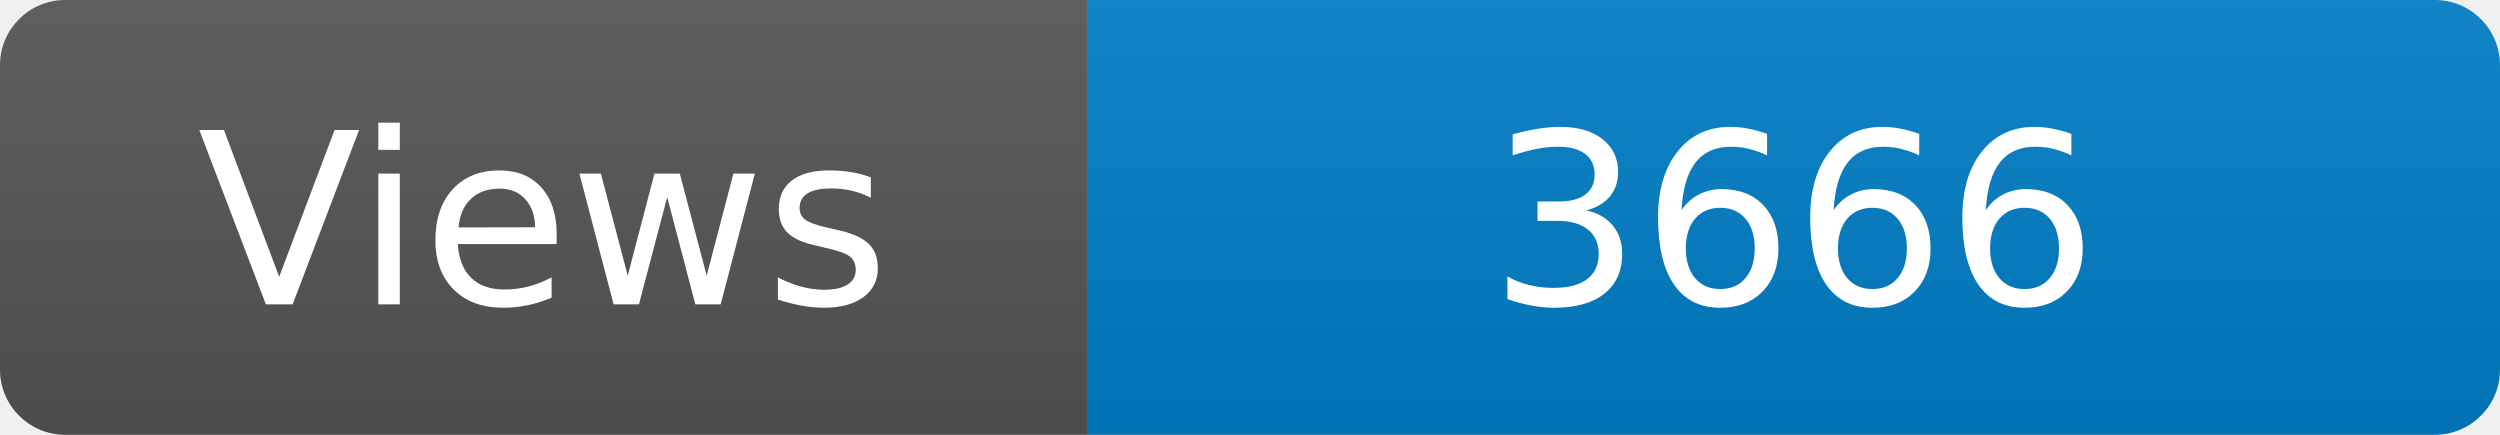
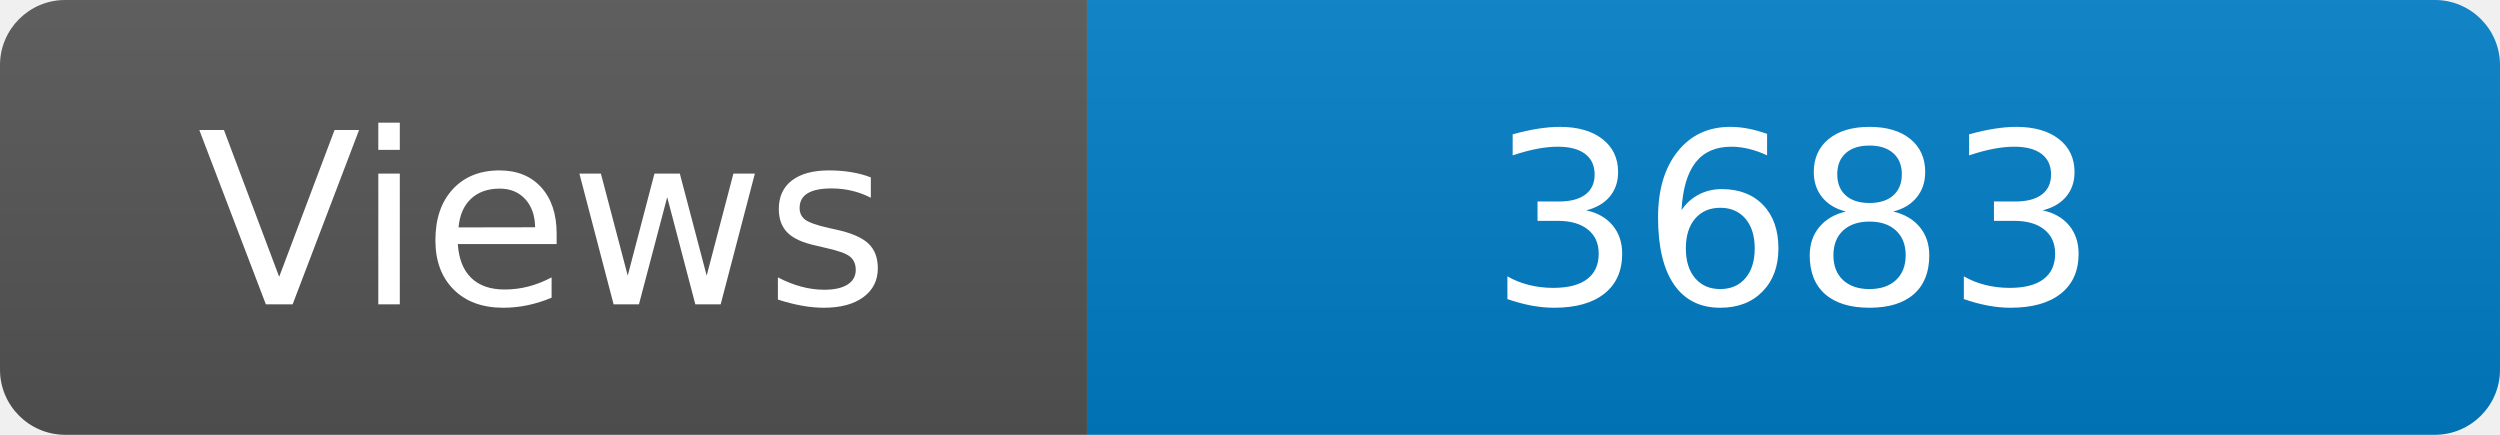
<svg xmlns="http://www.w3.org/2000/svg" width="115" height="20" role="img" aria-label="Maintained?: yes">
  <linearGradient id="s" x2="0" y2="100%">
    <stop offset="0" stop-color="#bbb" stop-opacity=".1" />
    <stop offset="1" stop-opacity=".1" />
  </linearGradient>
  <clipPath id="r">
    <rect width="115" height="20" rx="3" fill="#fff" />
  </clipPath>
  <g clip-path="url(#r)">
    <rect width="50" height="20" fill="#555" />
    <rect x="50" width="160" height="20" fill="#007ec6" />
    <rect width="115" height="20" fill="url(#s)" />
  </g>
  <g fill="#fff" text-anchor="middle" font-family="Verdana,Geneva,DejaVu Sans,sans-serif" font-size="110">
    <text x="250" y="140" transform="scale(.1)" fill="#fff">Views</text>
-     <text x="825" y="140" transform="scale(.1)" fill="#fff">3666</text>
+     <text x="825" y="140" transform="scale(.1)" fill="#fff">3683</text>
  </g>
</svg>
